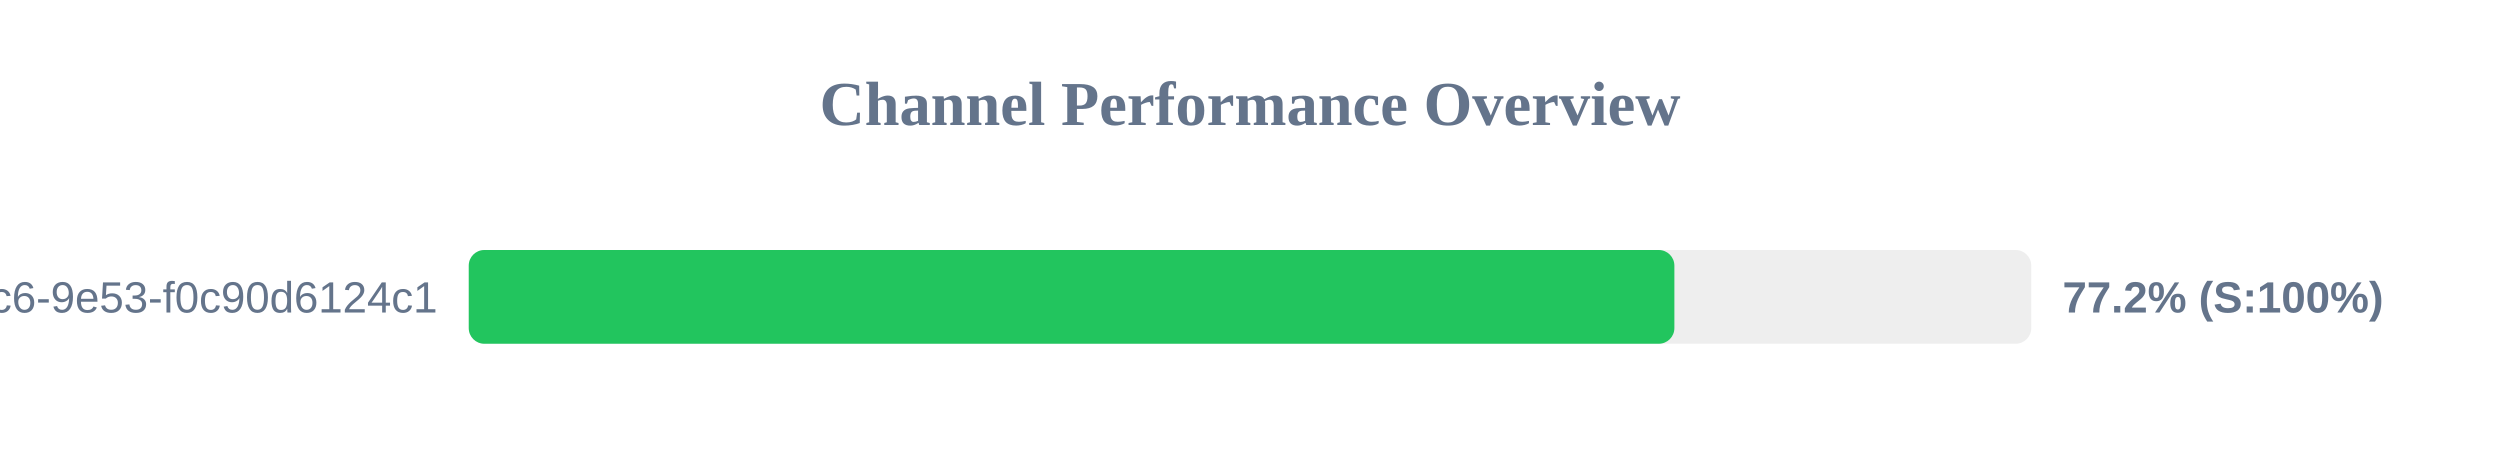
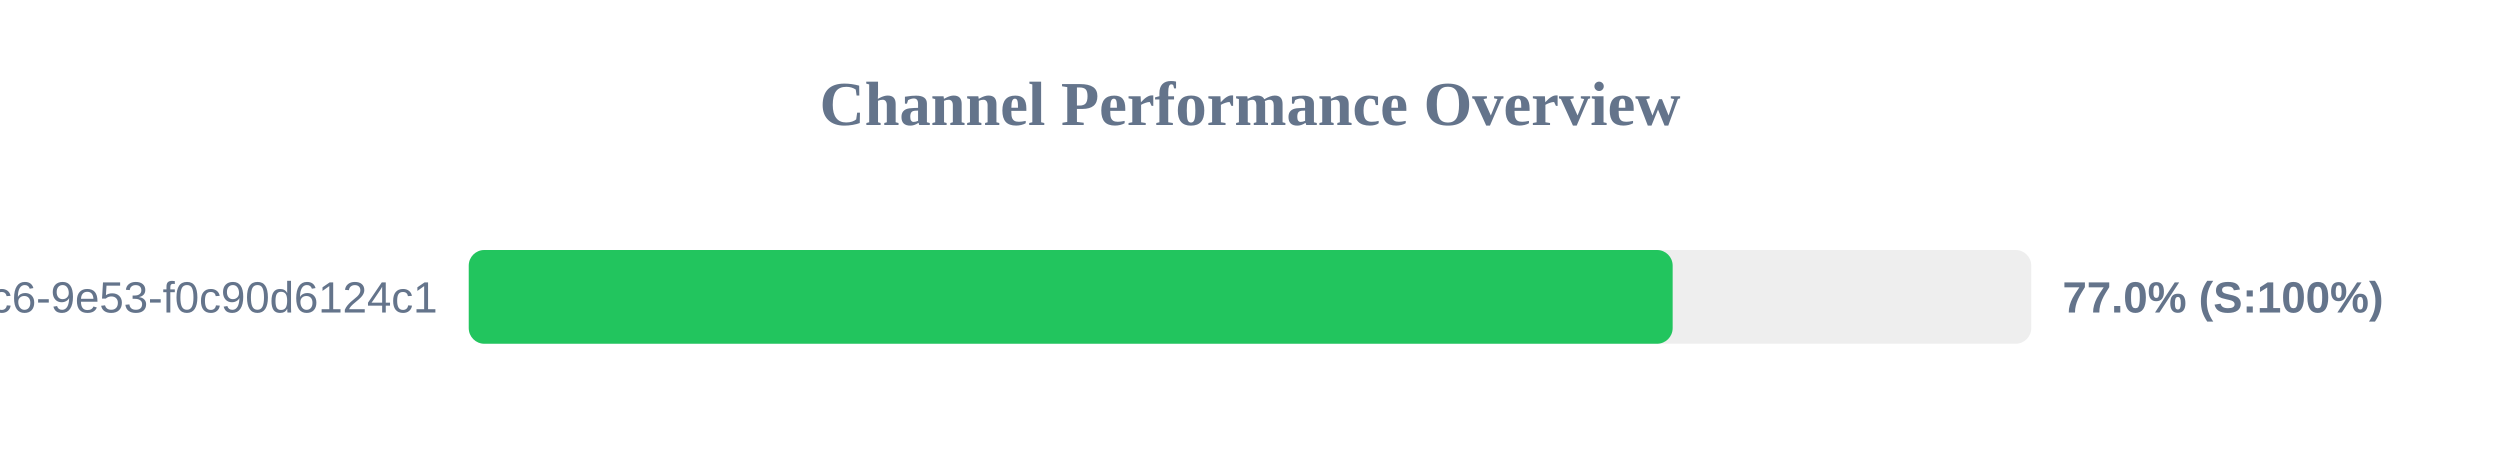
<svg xmlns="http://www.w3.org/2000/svg" width="800" height="150" version="1.1">
  <style>
        .row { font: 14px Arial; fill: #64748b; }
        .score { font: bold 14px Arial; fill: #64748b; }
    </style>
  <text x="400" y="40" text-anchor="middle" font-size="20px" font-weight="bold" fill="#64748b">Channel Performance Overview</text>
  <rect x="150" y="80" width="500" height="30" fill="#eee" rx="5" />
-   <rect x="150" y="80" width="385.8" height="30" fill="#22c55e" rx="5" />
+   <rect x="150" y="80" width="385.25" height="30" fill="#22c55e" rx="5" />
  <text x="140" y="100" text-anchor="end" class="row">?uuid=4685eb2a-5ddb-4dc6-9e53-f0c90d6124c1</text>
-   <text x="660" y="100" text-anchor="start" class="score">77.2% (S:100%)</text>
+   <text x="660" y="100" text-anchor="start" class="score">77.0% (S:100%)</text>
</svg>
